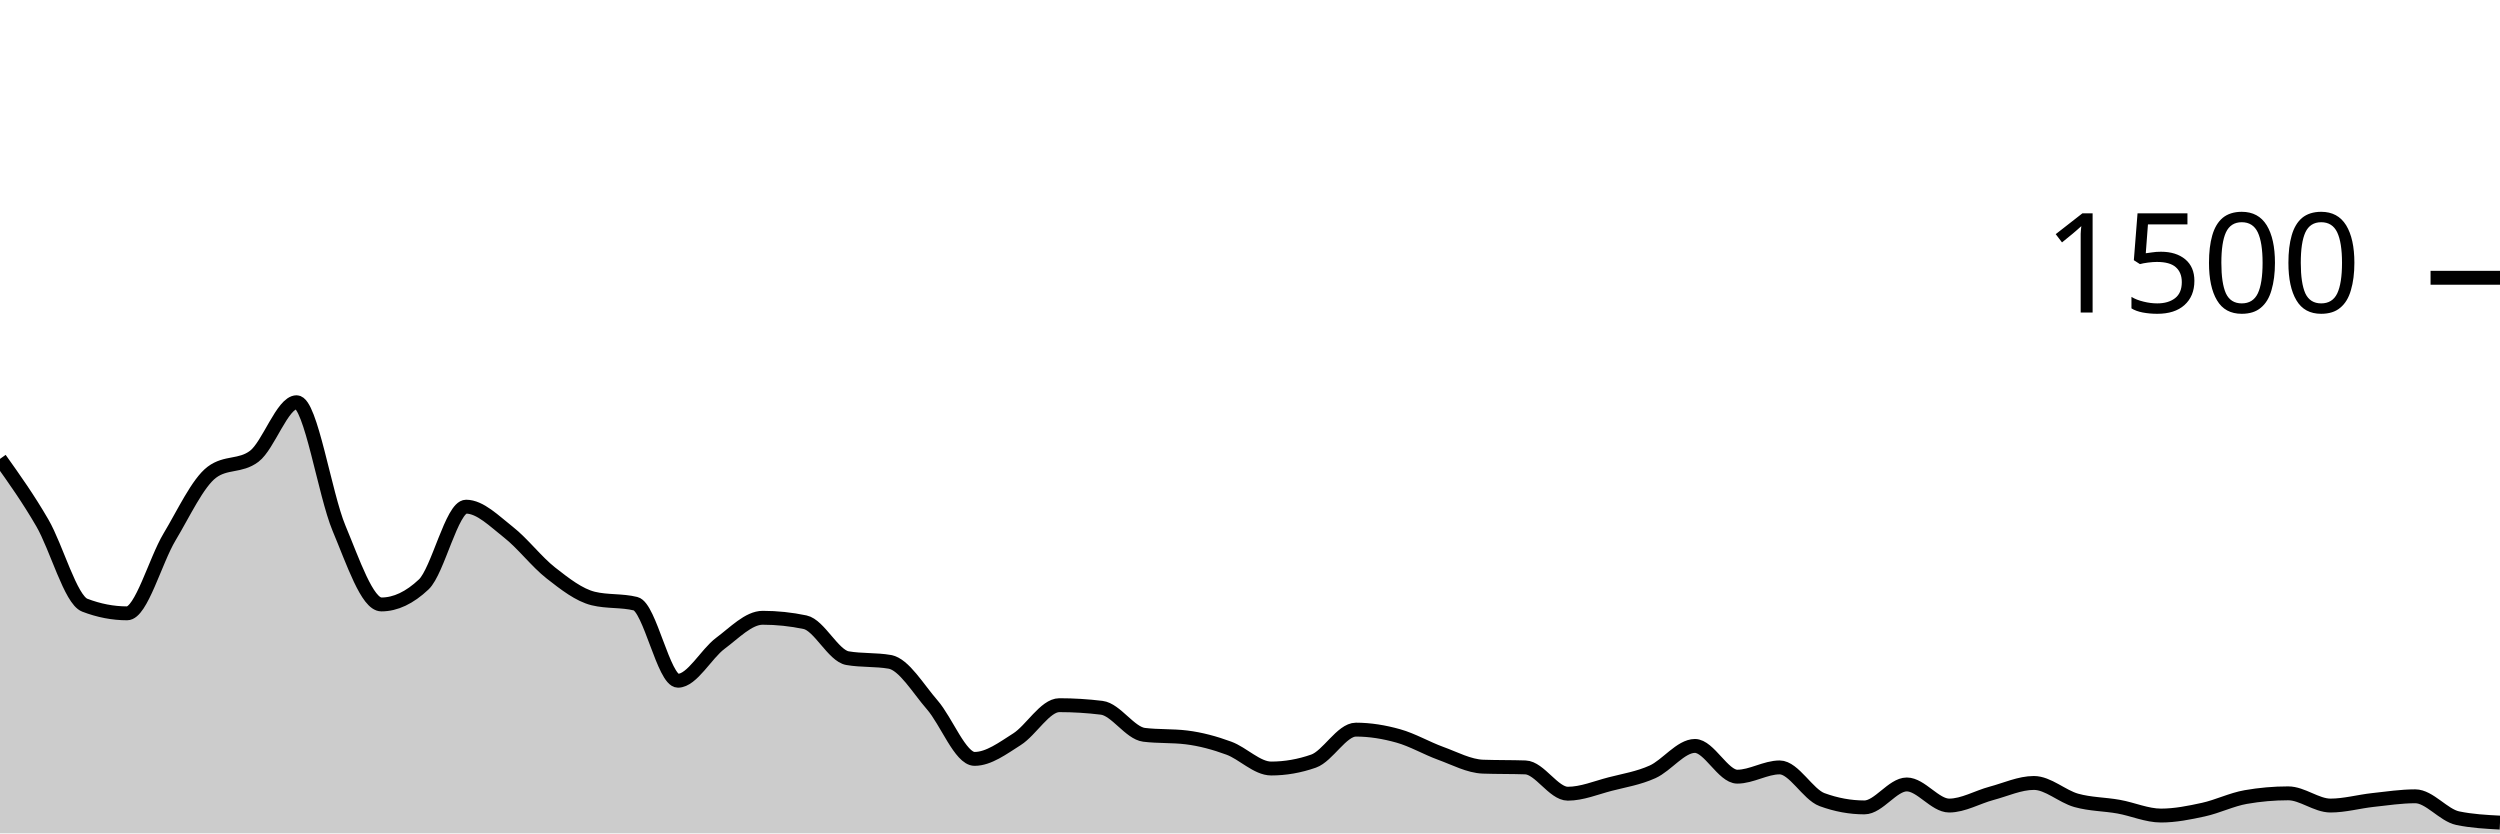
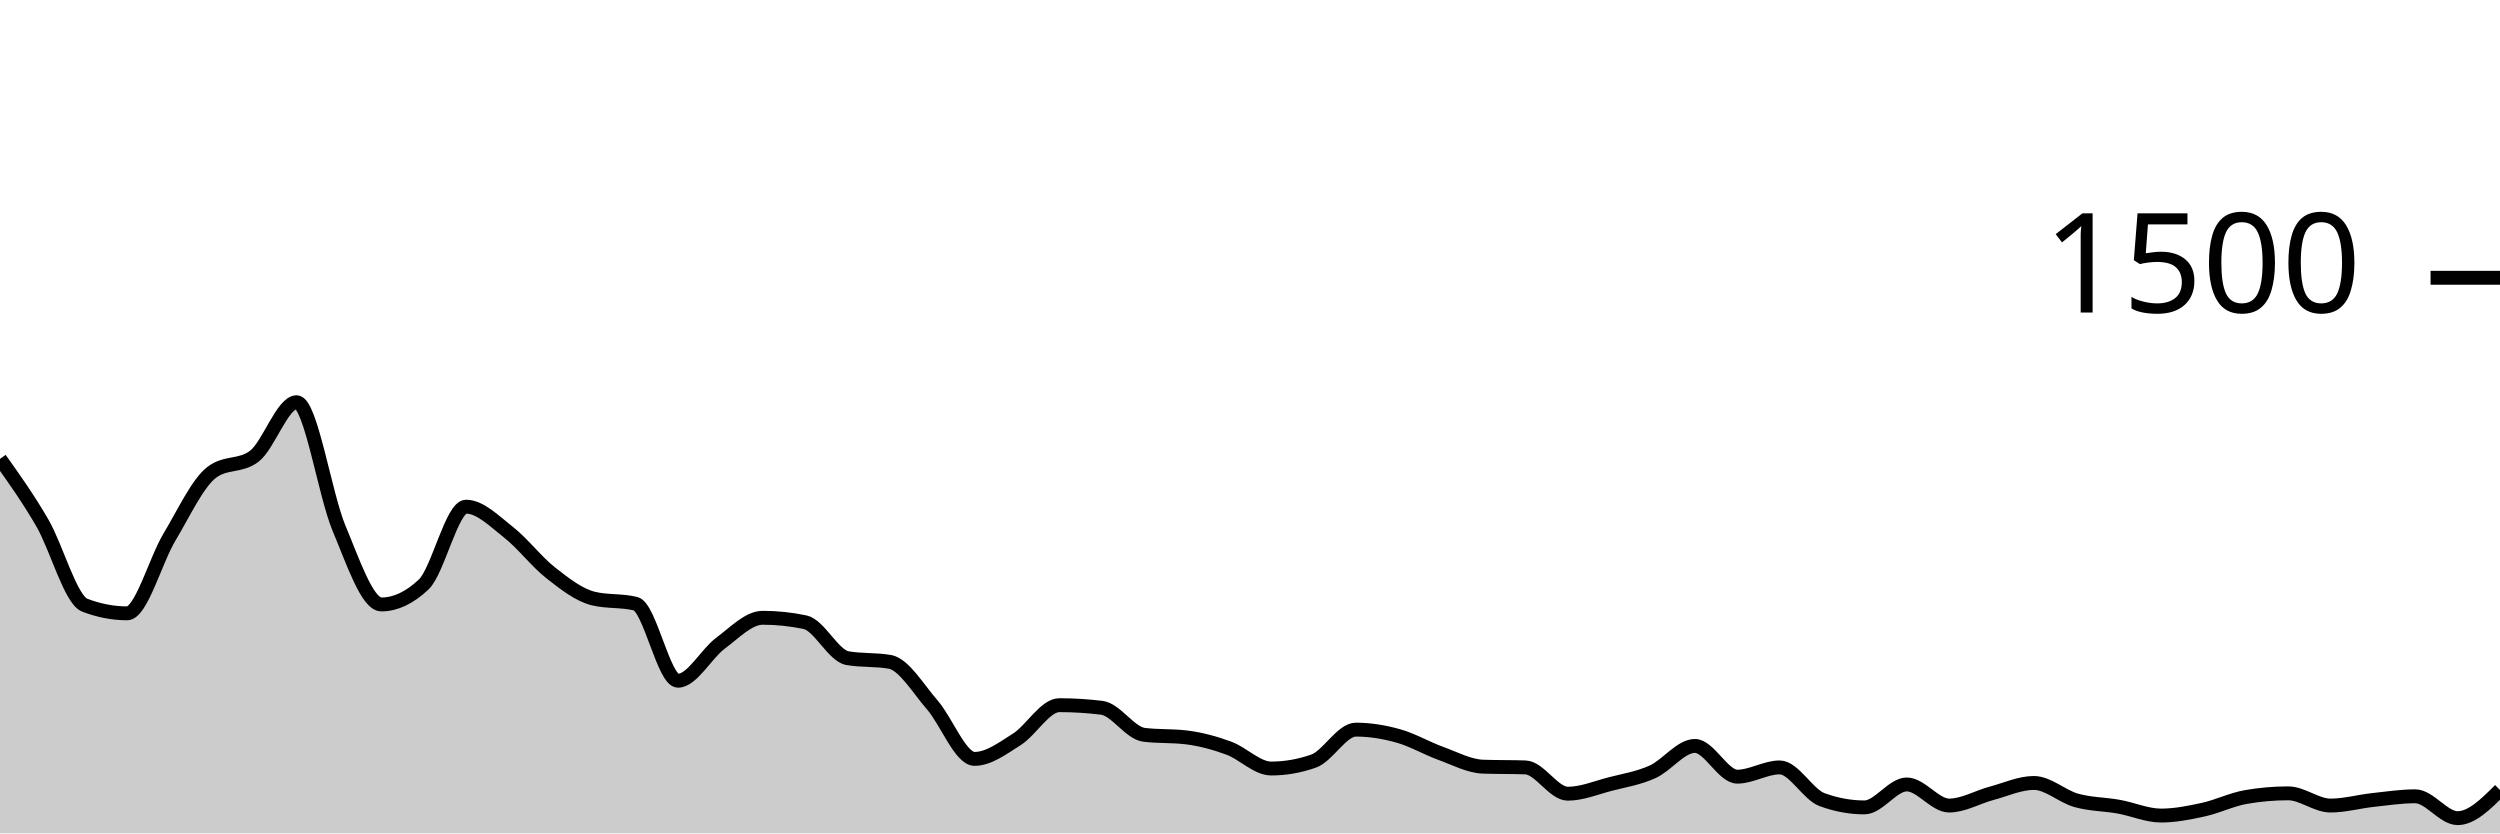
<svg xmlns="http://www.w3.org/2000/svg" viewBox="0 0 180 60">
  <g transform="translate(0,20)">
-     <path class="area" fill="rgba(0, 0, 0, 0.2)" d="M0,13.04C1.017,14.469,2.034,15.898,3.051,17.653C4.068,19.409,5.085,23.182,6.102,23.573C7.119,23.964,8.136,24.16,9.153,24.16C10.169,24.16,11.186,20.36,12.203,18.667C13.22,16.973,14.237,14.764,15.254,14C16.271,13.236,17.288,13.618,18.305,12.853C19.322,12.089,20.339,8.96,21.356,8.96C22.373,8.96,23.39,15.6,24.407,18.027C25.424,20.453,26.441,23.52,27.458,23.52C28.475,23.52,29.492,23.04,30.508,22.08C31.525,21.12,32.542,16.48,33.559,16.48C34.576,16.48,35.593,17.524,36.61,18.32C37.627,19.116,38.644,20.458,39.661,21.253C40.678,22.049,41.695,22.844,42.712,23.093C43.729,23.342,44.746,23.218,45.763,23.467C46.78,23.716,47.797,29.013,48.814,29.013C49.831,29.013,50.847,27.076,51.864,26.32C52.881,25.564,53.898,24.48,54.915,24.48C55.932,24.48,56.949,24.587,57.966,24.8C58.983,25.013,60,27.209,61.017,27.387C62.034,27.564,63.051,27.476,64.068,27.653C65.085,27.831,66.102,29.582,67.119,30.747C68.136,31.911,69.153,34.64,70.169,34.64C71.186,34.64,72.203,33.871,73.22,33.227C74.237,32.582,75.254,30.773,76.271,30.773C77.288,30.773,78.305,30.836,79.322,30.96C80.339,31.084,81.356,32.782,82.373,32.907C83.39,33.031,84.407,32.969,85.424,33.093C86.441,33.218,87.458,33.493,88.475,33.867C89.492,34.24,90.508,35.333,91.525,35.333C92.542,35.333,93.559,35.156,94.576,34.8C95.593,34.444,96.61,32.533,97.627,32.533C98.644,32.533,99.661,32.702,100.678,32.987C101.695,33.271,102.712,33.871,103.729,34.24C104.746,34.609,105.763,35.164,106.78,35.2C107.797,35.236,108.814,35.218,109.831,35.253C110.847,35.289,111.864,37.147,112.881,37.147C113.898,37.147,114.915,36.716,115.932,36.453C116.949,36.191,117.966,36.031,118.983,35.573C120,35.116,121.017,33.707,122.034,33.707C123.051,33.707,124.068,35.92,125.085,35.92C126.102,35.92,127.119,35.253,128.136,35.253C129.153,35.253,130.169,37.2,131.186,37.573C132.203,37.947,133.22,38.133,134.237,38.133C135.254,38.133,136.271,36.48,137.288,36.48C138.305,36.48,139.322,38,140.339,38C141.356,38,142.373,37.391,143.39,37.12C144.407,36.849,145.424,36.373,146.441,36.373C147.458,36.373,148.475,37.342,149.492,37.627C150.508,37.911,151.525,37.898,152.542,38.08C153.559,38.262,154.576,38.72,155.593,38.72C156.61,38.72,157.627,38.516,158.644,38.293C159.661,38.071,160.678,37.564,161.695,37.387C162.712,37.209,163.729,37.12,164.746,37.12C165.763,37.12,166.78,38,167.797,38C168.814,38,169.831,37.711,170.847,37.6C171.864,37.489,172.881,37.333,173.898,37.333C174.915,37.333,175.932,38.693,176.949,38.907C177.966,39.12,178.983,39.173,180,39.227L180,40C178.983,40,177.966,40,176.949,40C175.932,40,174.915,40,173.898,40C172.881,40,171.864,40,170.847,40C169.831,40,168.814,40,167.797,40C166.78,40,165.763,40,164.746,40C163.729,40,162.712,40,161.695,40C160.678,40,159.661,40,158.644,40C157.627,40,156.61,40,155.593,40C154.576,40,153.559,40,152.542,40C151.525,40,150.508,40,149.492,40C148.475,40,147.458,40,146.441,40C145.424,40,144.407,40,143.39,40C142.373,40,141.356,40,140.339,40C139.322,40,138.305,40,137.288,40C136.271,40,135.254,40,134.237,40C133.22,40,132.203,40,131.186,40C130.169,40,129.153,40,128.136,40C127.119,40,126.102,40,125.085,40C124.068,40,123.051,40,122.034,40C121.017,40,120,40,118.983,40C117.966,40,116.949,40,115.932,40C114.915,40,113.898,40,112.881,40C111.864,40,110.847,40,109.831,40C108.814,40,107.797,40,106.78,40C105.763,40,104.746,40,103.729,40C102.712,40,101.695,40,100.678,40C99.661,40,98.644,40,97.627,40C96.61,40,95.593,40,94.576,40C93.559,40,92.542,40,91.525,40C90.508,40,89.492,40,88.475,40C87.458,40,86.441,40,85.424,40C84.407,40,83.39,40,82.373,40C81.356,40,80.339,40,79.322,40C78.305,40,77.288,40,76.271,40C75.254,40,74.237,40,73.22,40C72.203,40,71.186,40,70.169,40C69.153,40,68.136,40,67.119,40C66.102,40,65.085,40,64.068,40C63.051,40,62.034,40,61.017,40C60,40,58.983,40,57.966,40C56.949,40,55.932,40,54.915,40C53.898,40,52.881,40,51.864,40C50.847,40,49.831,40,48.814,40C47.797,40,46.78,40,45.763,40C44.746,40,43.729,40,42.712,40C41.695,40,40.678,40,39.661,40C38.644,40,37.627,40,36.61,40C35.593,40,34.576,40,33.559,40C32.542,40,31.525,40,30.508,40C29.492,40,28.475,40,27.458,40C26.441,40,25.424,40,24.407,40C23.39,40,22.373,40,21.356,40C20.339,40,19.322,40,18.305,40C17.288,40,16.271,40,15.254,40C14.237,40,13.22,40,12.203,40C11.186,40,10.169,40,9.153,40C8.136,40,7.119,40,6.102,40C5.085,40,4.068,40,3.051,40C2.034,40,1.017,40,0,40Z" />
-     <path class="line" stroke="black" fill="none" d="M0,13.04C1.017,14.469,2.034,15.898,3.051,17.653C4.068,19.409,5.085,23.182,6.102,23.573C7.119,23.964,8.136,24.16,9.153,24.16C10.169,24.16,11.186,20.36,12.203,18.667C13.22,16.973,14.237,14.764,15.254,14C16.271,13.236,17.288,13.618,18.305,12.853C19.322,12.089,20.339,8.96,21.356,8.96C22.373,8.96,23.39,15.6,24.407,18.027C25.424,20.453,26.441,23.52,27.458,23.52C28.475,23.52,29.492,23.04,30.508,22.08C31.525,21.12,32.542,16.48,33.559,16.48C34.576,16.48,35.593,17.524,36.61,18.32C37.627,19.116,38.644,20.458,39.661,21.253C40.678,22.049,41.695,22.844,42.712,23.093C43.729,23.342,44.746,23.218,45.763,23.467C46.78,23.716,47.797,29.013,48.814,29.013C49.831,29.013,50.847,27.076,51.864,26.32C52.881,25.564,53.898,24.48,54.915,24.48C55.932,24.48,56.949,24.587,57.966,24.8C58.983,25.013,60,27.209,61.017,27.387C62.034,27.564,63.051,27.476,64.068,27.653C65.085,27.831,66.102,29.582,67.119,30.747C68.136,31.911,69.153,34.64,70.169,34.64C71.186,34.64,72.203,33.871,73.22,33.227C74.237,32.582,75.254,30.773,76.271,30.773C77.288,30.773,78.305,30.836,79.322,30.96C80.339,31.084,81.356,32.782,82.373,32.907C83.39,33.031,84.407,32.969,85.424,33.093C86.441,33.218,87.458,33.493,88.475,33.867C89.492,34.24,90.508,35.333,91.525,35.333C92.542,35.333,93.559,35.156,94.576,34.8C95.593,34.444,96.61,32.533,97.627,32.533C98.644,32.533,99.661,32.702,100.678,32.987C101.695,33.271,102.712,33.871,103.729,34.24C104.746,34.609,105.763,35.164,106.78,35.2C107.797,35.236,108.814,35.218,109.831,35.253C110.847,35.289,111.864,37.147,112.881,37.147C113.898,37.147,114.915,36.716,115.932,36.453C116.949,36.191,117.966,36.031,118.983,35.573C120,35.116,121.017,33.707,122.034,33.707C123.051,33.707,124.068,35.92,125.085,35.92C126.102,35.92,127.119,35.253,128.136,35.253C129.153,35.253,130.169,37.2,131.186,37.573C132.203,37.947,133.22,38.133,134.237,38.133C135.254,38.133,136.271,36.48,137.288,36.48C138.305,36.48,139.322,38,140.339,38C141.356,38,142.373,37.391,143.39,37.12C144.407,36.849,145.424,36.373,146.441,36.373C147.458,36.373,148.475,37.342,149.492,37.627C150.508,37.911,151.525,37.898,152.542,38.08C153.559,38.262,154.576,38.72,155.593,38.72C156.61,38.72,157.627,38.516,158.644,38.293C159.661,38.071,160.678,37.564,161.695,37.387C162.712,37.209,163.729,37.12,164.746,37.12C165.763,37.12,166.78,38,167.797,38C168.814,38,169.831,37.711,170.847,37.6C171.864,37.489,172.881,37.333,173.898,37.333C174.915,37.333,175.932,38.693,176.949,38.907C177.966,39.12,178.983,39.173,180,39.227" />
+     <path class="area" fill="rgba(0, 0, 0, 0.2)" d="M0,13.04C1.017,14.469,2.034,15.898,3.051,17.653C4.068,19.409,5.085,23.182,6.102,23.573C7.119,23.964,8.136,24.16,9.153,24.16C10.169,24.16,11.186,20.36,12.203,18.667C13.22,16.973,14.237,14.764,15.254,14C16.271,13.236,17.288,13.618,18.305,12.853C19.322,12.089,20.339,8.96,21.356,8.96C22.373,8.96,23.39,15.6,24.407,18.027C25.424,20.453,26.441,23.52,27.458,23.52C28.475,23.52,29.492,23.04,30.508,22.08C31.525,21.12,32.542,16.48,33.559,16.48C34.576,16.48,35.593,17.524,36.61,18.32C37.627,19.116,38.644,20.458,39.661,21.253C40.678,22.049,41.695,22.844,42.712,23.093C43.729,23.342,44.746,23.218,45.763,23.467C46.78,23.716,47.797,29.013,48.814,29.013C49.831,29.013,50.847,27.076,51.864,26.32C52.881,25.564,53.898,24.48,54.915,24.48C55.932,24.48,56.949,24.587,57.966,24.8C58.983,25.013,60,27.209,61.017,27.387C62.034,27.564,63.051,27.476,64.068,27.653C65.085,27.831,66.102,29.582,67.119,30.747C68.136,31.911,69.153,34.64,70.169,34.64C71.186,34.64,72.203,33.871,73.22,33.227C74.237,32.582,75.254,30.773,76.271,30.773C77.288,30.773,78.305,30.836,79.322,30.96C80.339,31.084,81.356,32.782,82.373,32.907C83.39,33.031,84.407,32.969,85.424,33.093C86.441,33.218,87.458,33.493,88.475,33.867C89.492,34.24,90.508,35.333,91.525,35.333C92.542,35.333,93.559,35.156,94.576,34.8C95.593,34.444,96.61,32.533,97.627,32.533C98.644,32.533,99.661,32.702,100.678,32.987C101.695,33.271,102.712,33.871,103.729,34.24C104.746,34.609,105.763,35.164,106.78,35.2C107.797,35.236,108.814,35.218,109.831,35.253C110.847,35.289,111.864,37.147,112.881,37.147C113.898,37.147,114.915,36.716,115.932,36.453C116.949,36.191,117.966,36.031,118.983,35.573C120,35.116,121.017,33.707,122.034,33.707C123.051,33.707,124.068,35.92,125.085,35.92C126.102,35.92,127.119,35.253,128.136,35.253C129.153,35.253,130.169,37.2,131.186,37.573C132.203,37.947,133.22,38.133,134.237,38.133C135.254,38.133,136.271,36.48,137.288,36.48C138.305,36.48,139.322,38,140.339,38C141.356,38,142.373,37.391,143.39,37.12C144.407,36.849,145.424,36.373,146.441,36.373C147.458,36.373,148.475,37.342,149.492,37.627C150.508,37.911,151.525,37.898,152.542,38.08C153.559,38.262,154.576,38.72,155.593,38.72C156.61,38.72,157.627,38.516,158.644,38.293C159.661,38.071,160.678,37.564,161.695,37.387C162.712,37.209,163.729,37.12,164.746,37.12C165.763,37.12,166.78,38,167.797,38C168.814,38,169.831,37.711,170.847,37.6C171.864,37.489,172.881,37.333,173.898,37.333C174.915,37.333,175.932,38.907,176.949,38.907C177.966,38.907,178.983,37.893,180,36.88L180,40C178.983,40,177.966,40,176.949,40C175.932,40,174.915,40,173.898,40C172.881,40,171.864,40,170.847,40C169.831,40,168.814,40,167.797,40C166.78,40,165.763,40,164.746,40C163.729,40,162.712,40,161.695,40C160.678,40,159.661,40,158.644,40C157.627,40,156.61,40,155.593,40C154.576,40,153.559,40,152.542,40C151.525,40,150.508,40,149.492,40C148.475,40,147.458,40,146.441,40C145.424,40,144.407,40,143.39,40C142.373,40,141.356,40,140.339,40C139.322,40,138.305,40,137.288,40C136.271,40,135.254,40,134.237,40C133.22,40,132.203,40,131.186,40C130.169,40,129.153,40,128.136,40C127.119,40,126.102,40,125.085,40C124.068,40,123.051,40,122.034,40C121.017,40,120,40,118.983,40C117.966,40,116.949,40,115.932,40C114.915,40,113.898,40,112.881,40C111.864,40,110.847,40,109.831,40C108.814,40,107.797,40,106.78,40C105.763,40,104.746,40,103.729,40C102.712,40,101.695,40,100.678,40C99.661,40,98.644,40,97.627,40C96.61,40,95.593,40,94.576,40C93.559,40,92.542,40,91.525,40C90.508,40,89.492,40,88.475,40C87.458,40,86.441,40,85.424,40C84.407,40,83.39,40,82.373,40C81.356,40,80.339,40,79.322,40C78.305,40,77.288,40,76.271,40C75.254,40,74.237,40,73.22,40C72.203,40,71.186,40,70.169,40C69.153,40,68.136,40,67.119,40C66.102,40,65.085,40,64.068,40C63.051,40,62.034,40,61.017,40C60,40,58.983,40,57.966,40C56.949,40,55.932,40,54.915,40C53.898,40,52.881,40,51.864,40C50.847,40,49.831,40,48.814,40C47.797,40,46.78,40,45.763,40C44.746,40,43.729,40,42.712,40C41.695,40,40.678,40,39.661,40C38.644,40,37.627,40,36.61,40C35.593,40,34.576,40,33.559,40C32.542,40,31.525,40,30.508,40C29.492,40,28.475,40,27.458,40C26.441,40,25.424,40,24.407,40C23.39,40,22.373,40,21.356,40C20.339,40,19.322,40,18.305,40C17.288,40,16.271,40,15.254,40C14.237,40,13.22,40,12.203,40C11.186,40,10.169,40,9.153,40C8.136,40,7.119,40,6.102,40C5.085,40,4.068,40,3.051,40C2.034,40,1.017,40,0,40Z" />
+     <path class="line" stroke="black" fill="none" d="M0,13.04C1.017,14.469,2.034,15.898,3.051,17.653C4.068,19.409,5.085,23.182,6.102,23.573C7.119,23.964,8.136,24.16,9.153,24.16C10.169,24.16,11.186,20.36,12.203,18.667C13.22,16.973,14.237,14.764,15.254,14C16.271,13.236,17.288,13.618,18.305,12.853C19.322,12.089,20.339,8.96,21.356,8.96C22.373,8.96,23.39,15.6,24.407,18.027C25.424,20.453,26.441,23.52,27.458,23.52C28.475,23.52,29.492,23.04,30.508,22.08C31.525,21.12,32.542,16.48,33.559,16.48C34.576,16.48,35.593,17.524,36.61,18.32C37.627,19.116,38.644,20.458,39.661,21.253C40.678,22.049,41.695,22.844,42.712,23.093C43.729,23.342,44.746,23.218,45.763,23.467C46.78,23.716,47.797,29.013,48.814,29.013C49.831,29.013,50.847,27.076,51.864,26.32C52.881,25.564,53.898,24.48,54.915,24.48C55.932,24.48,56.949,24.587,57.966,24.8C58.983,25.013,60,27.209,61.017,27.387C62.034,27.564,63.051,27.476,64.068,27.653C65.085,27.831,66.102,29.582,67.119,30.747C68.136,31.911,69.153,34.64,70.169,34.64C71.186,34.64,72.203,33.871,73.22,33.227C74.237,32.582,75.254,30.773,76.271,30.773C77.288,30.773,78.305,30.836,79.322,30.96C80.339,31.084,81.356,32.782,82.373,32.907C83.39,33.031,84.407,32.969,85.424,33.093C86.441,33.218,87.458,33.493,88.475,33.867C89.492,34.24,90.508,35.333,91.525,35.333C92.542,35.333,93.559,35.156,94.576,34.8C95.593,34.444,96.61,32.533,97.627,32.533C98.644,32.533,99.661,32.702,100.678,32.987C101.695,33.271,102.712,33.871,103.729,34.24C104.746,34.609,105.763,35.164,106.78,35.2C107.797,35.236,108.814,35.218,109.831,35.253C110.847,35.289,111.864,37.147,112.881,37.147C113.898,37.147,114.915,36.716,115.932,36.453C116.949,36.191,117.966,36.031,118.983,35.573C120,35.116,121.017,33.707,122.034,33.707C123.051,33.707,124.068,35.92,125.085,35.92C126.102,35.92,127.119,35.253,128.136,35.253C129.153,35.253,130.169,37.2,131.186,37.573C132.203,37.947,133.22,38.133,134.237,38.133C135.254,38.133,136.271,36.48,137.288,36.48C138.305,36.48,139.322,38,140.339,38C141.356,38,142.373,37.391,143.39,37.12C144.407,36.849,145.424,36.373,146.441,36.373C147.458,36.373,148.475,37.342,149.492,37.627C150.508,37.911,151.525,37.898,152.542,38.08C153.559,38.262,154.576,38.72,155.593,38.72C156.61,38.72,157.627,38.516,158.644,38.293C159.661,38.071,160.678,37.564,161.695,37.387C162.712,37.209,163.729,37.12,164.746,37.12C165.763,37.12,166.78,38,167.797,38C168.814,38,169.831,37.711,170.847,37.6C171.864,37.489,172.881,37.333,173.898,37.333C174.915,37.333,175.932,38.907,176.949,38.907C177.966,38.907,178.983,37.893,180,36.88" />
    <path class="axis-ceiling" stroke-width="1" stroke="black" fill="none" d="M175,0L180,0" />
    <text class="axis-ceiling-label" font-family="sans-serif" text-anchor="end" font-size="10px" x="170" y="2.5">1500</text>
  </g>
</svg>
